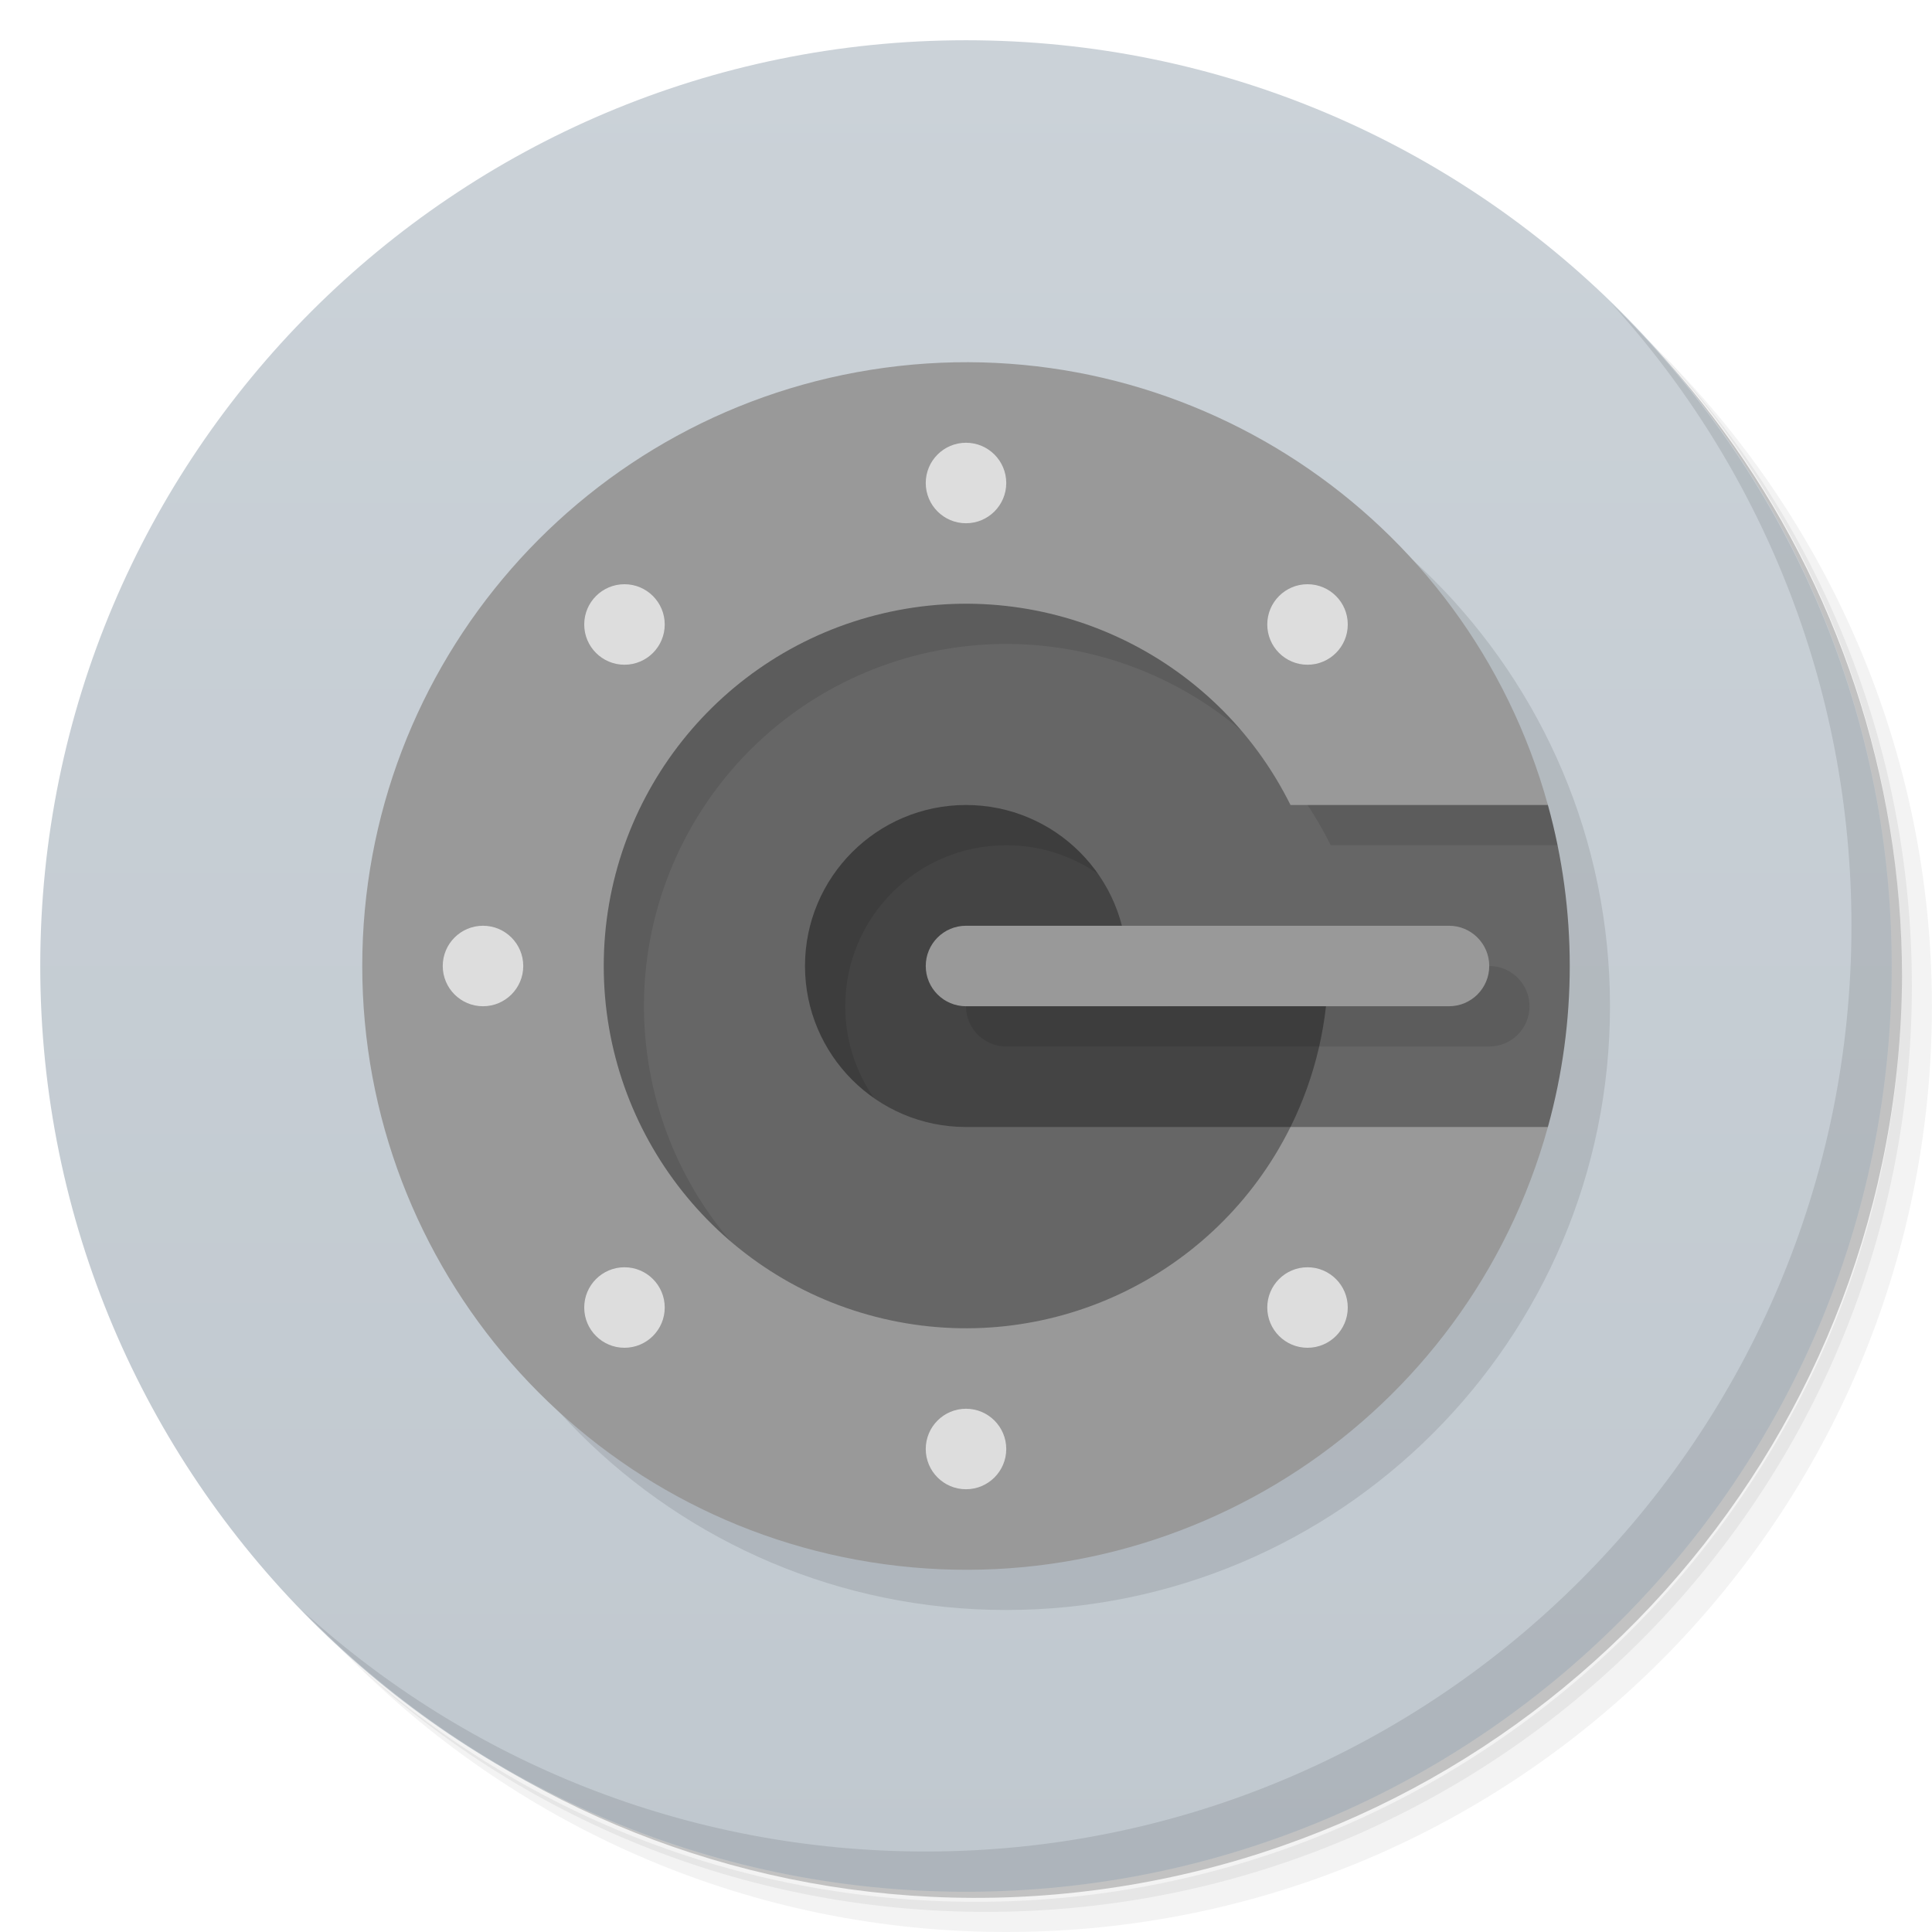
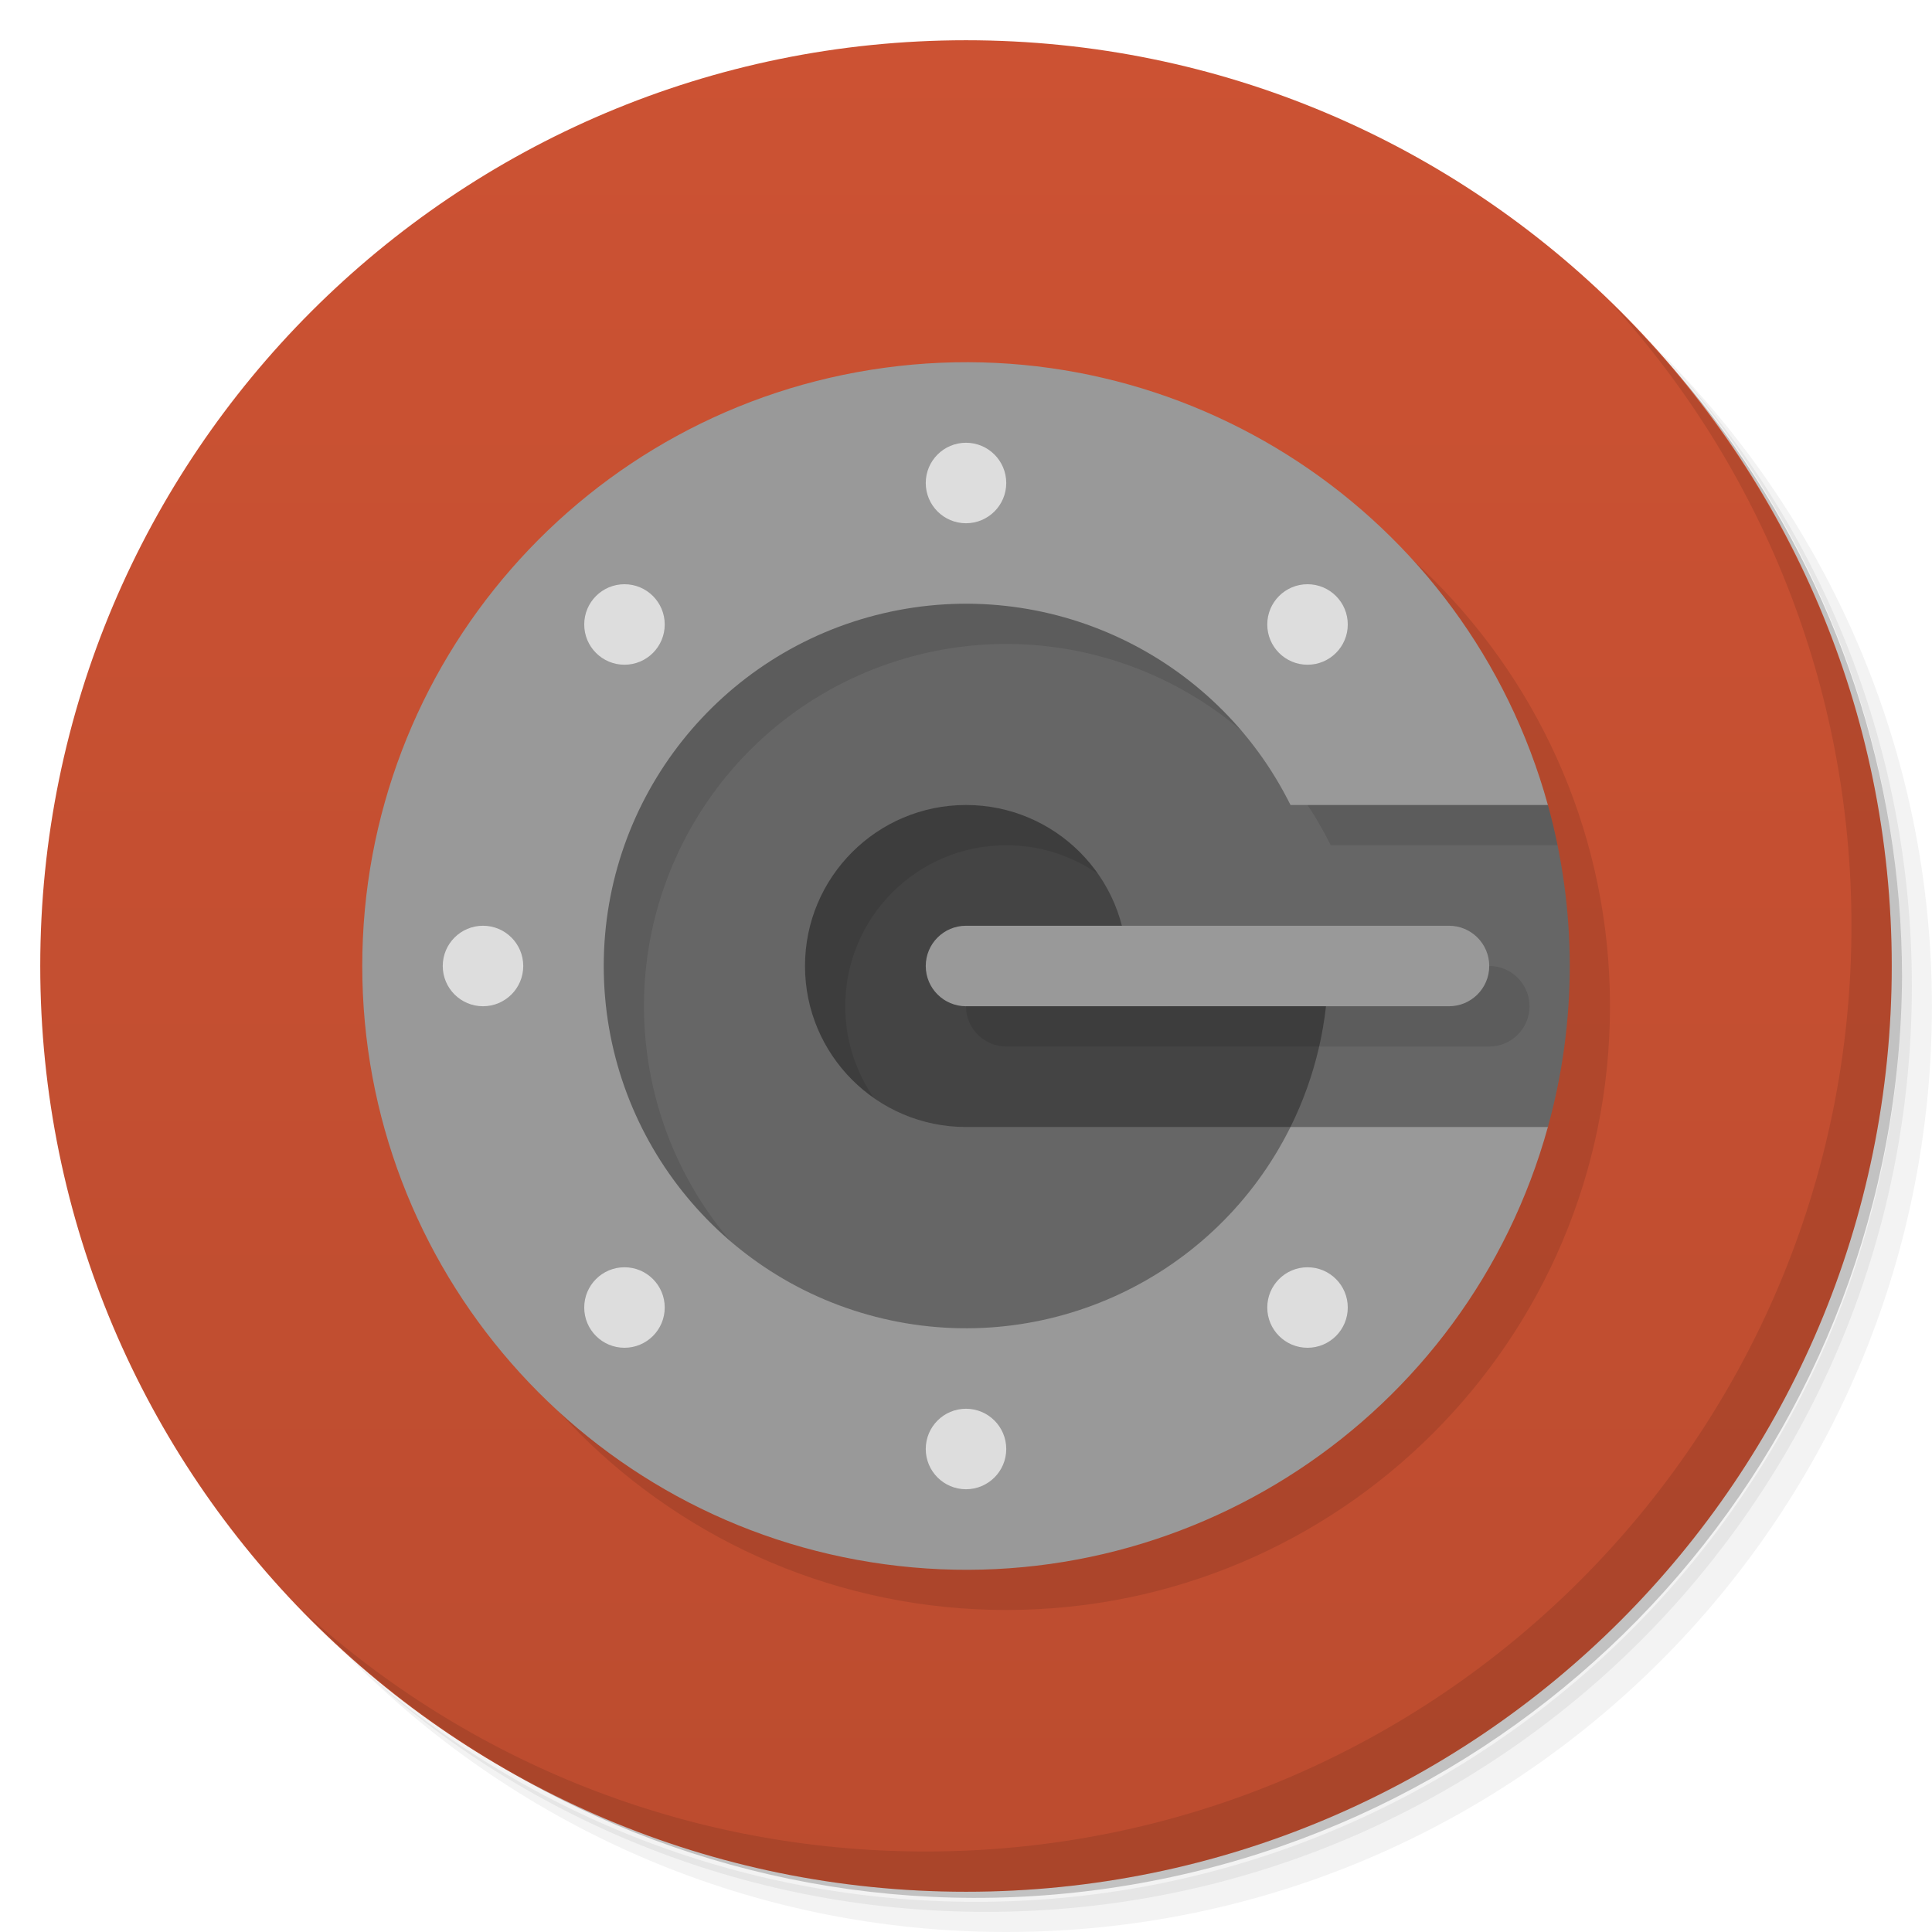
<svg xmlns="http://www.w3.org/2000/svg" version="1.1" viewBox="0 0 48 48">
  <defs>
    <linearGradient id="bg" gradientUnits="userSpaceOnUse" x1="0" x2="0" y1="1" y2="47">
-       <stop offset="0" stop-color="#cbd2d8" />
-       <stop offset="1" stop-color="#c0c8cf" />
+       <stop offset="0" stop-color="#cc5233" />
+       <stop offset="1" stop-color="#bc4c2f" />
    </linearGradient>
  </defs>
  <path opacity=".05" d="m 36.31 5 c 5.859 4.062 9.688 10.831 9.688 18.5 c 0 12.426 -10.07 22.5 -22.5 22.5 c -7.669 0 -14.438 -3.828 -18.5 -9.688 c 1.037 1.822 2.306 3.499 3.781 4.969 c 4.085 3.712 9.514 5.969 15.469 5.969 c 12.703 0 23 -10.298 23 -23 c 0 -5.954 -2.256 -11.384 -5.969 -15.469 c -1.469 -1.475 -3.147 -2.744 -4.969 -3.781 z m 4.969 3.781 c 3.854 4.113 6.219 9.637 6.219 15.719 c 0 12.703 -10.297 23 -23 23 c -6.081 0 -11.606 -2.364 -15.719 -6.219 c 4.16 4.144 9.883 6.719 16.219 6.719 c 12.703 0 23 -10.298 23 -23 c 0 -6.335 -2.575 -12.06 -6.719 -16.219 z" />
  <path opacity=".1" d="m 41.28 8.781 c 3.712 4.085 5.969 9.514 5.969 15.469 c 0 12.703 -10.297 23 -23 23 c -5.954 0 -11.384 -2.256 -15.469 -5.969 c 4.113 3.854 9.637 6.219 15.719 6.219 c 12.703 0 23 -10.298 23 -23 c 0 -6.081 -2.364 -11.606 -6.219 -15.719 z" />
  <path opacity=".2" d="m 31.25 2.375 c 8.615 3.154 14.75 11.417 14.75 21.13 c 0 12.426 -10.07 22.5 -22.5 22.5 c -9.708 0 -17.971 -6.135 -21.12 -14.75 a 23 23 0 0 0 44.875 -7 a 23 23 0 0 0 -16 -21.875 z" />
  <circle fill="url(#bg)" cx="24" cy="24" r="23" />
  <circle cx="24" cy="24" r="15" opacity=".1" transform="translate(1 1)" />
  <rect x="14" y="18" width="20" height="12" fill="#444" />
  <path d="M 14,18 h 20 v 12 h -20 z M 28,24 A 4,4,0,1,0,24,28 H 32.062 A 9,9,0,0,0,33,24 Z" opacity=".1" transform="translate(1 1)" />
  <path d="M 38.457,20 a 15,15,0,0,1,0,8 L 34,34 h -20 v -20 h 20 z M 28,24 A 4,4,0,1,0,24,28 H 32.062 A 9,9,0,0,0,33,24 Z" fill="#666" />
  <path d="M 38.697,21 A 15,15,0,0,0,38.457,20 L 34,14 L 14,14 V 34 H 25 A 9,9,0,1,1,33.062,21 Z" opacity=".1" />
  <path d="M 38.457,20 a 15,15,0,1,0,0,8 H 32.062 a 9,9,0,1,1,0,-8 Z" fill="#999" />
  <path d="M 24,23 a 1,1,0,0,0,0,2 h 12 a 1,1,0,0,0,0,-2 Z" opacity=".1" transform="translate(1 1)" />
  <path d="M 24,23 a 1,1,0,0,0,0,2 h 12 a 1,1,0,0,0,0,-2 Z" fill="#999" />
  <g fill="#ddd">
    <circle cx="32.485" cy="15.515" r="1" />
    <circle cx="24" cy="12" r="1" />
    <circle cx="15.515" cy="15.515" r="1" />
    <circle cx="12" cy="24" r="1" />
    <circle cx="15.515" cy="32.485" r="1" />
    <circle cx="24" cy="36" r="1" />
    <circle cx="32.485" cy="32.485" r="1" />
  </g>
  <path opacity=".1" d="m 40.03 7.531 c 3.712 4.084 5.969 9.514 5.969 15.469 0 12.703 -10.297 23 -23 23 c -5.954 0 -11.384 -2.256 -15.469 -5.969 4.178 4.291 10.01 6.969 16.469 6.969 c 12.703 0 23 -10.298 23 -23 0 -6.462 -2.677 -12.291 -6.969 -16.469 z" />
</svg>
